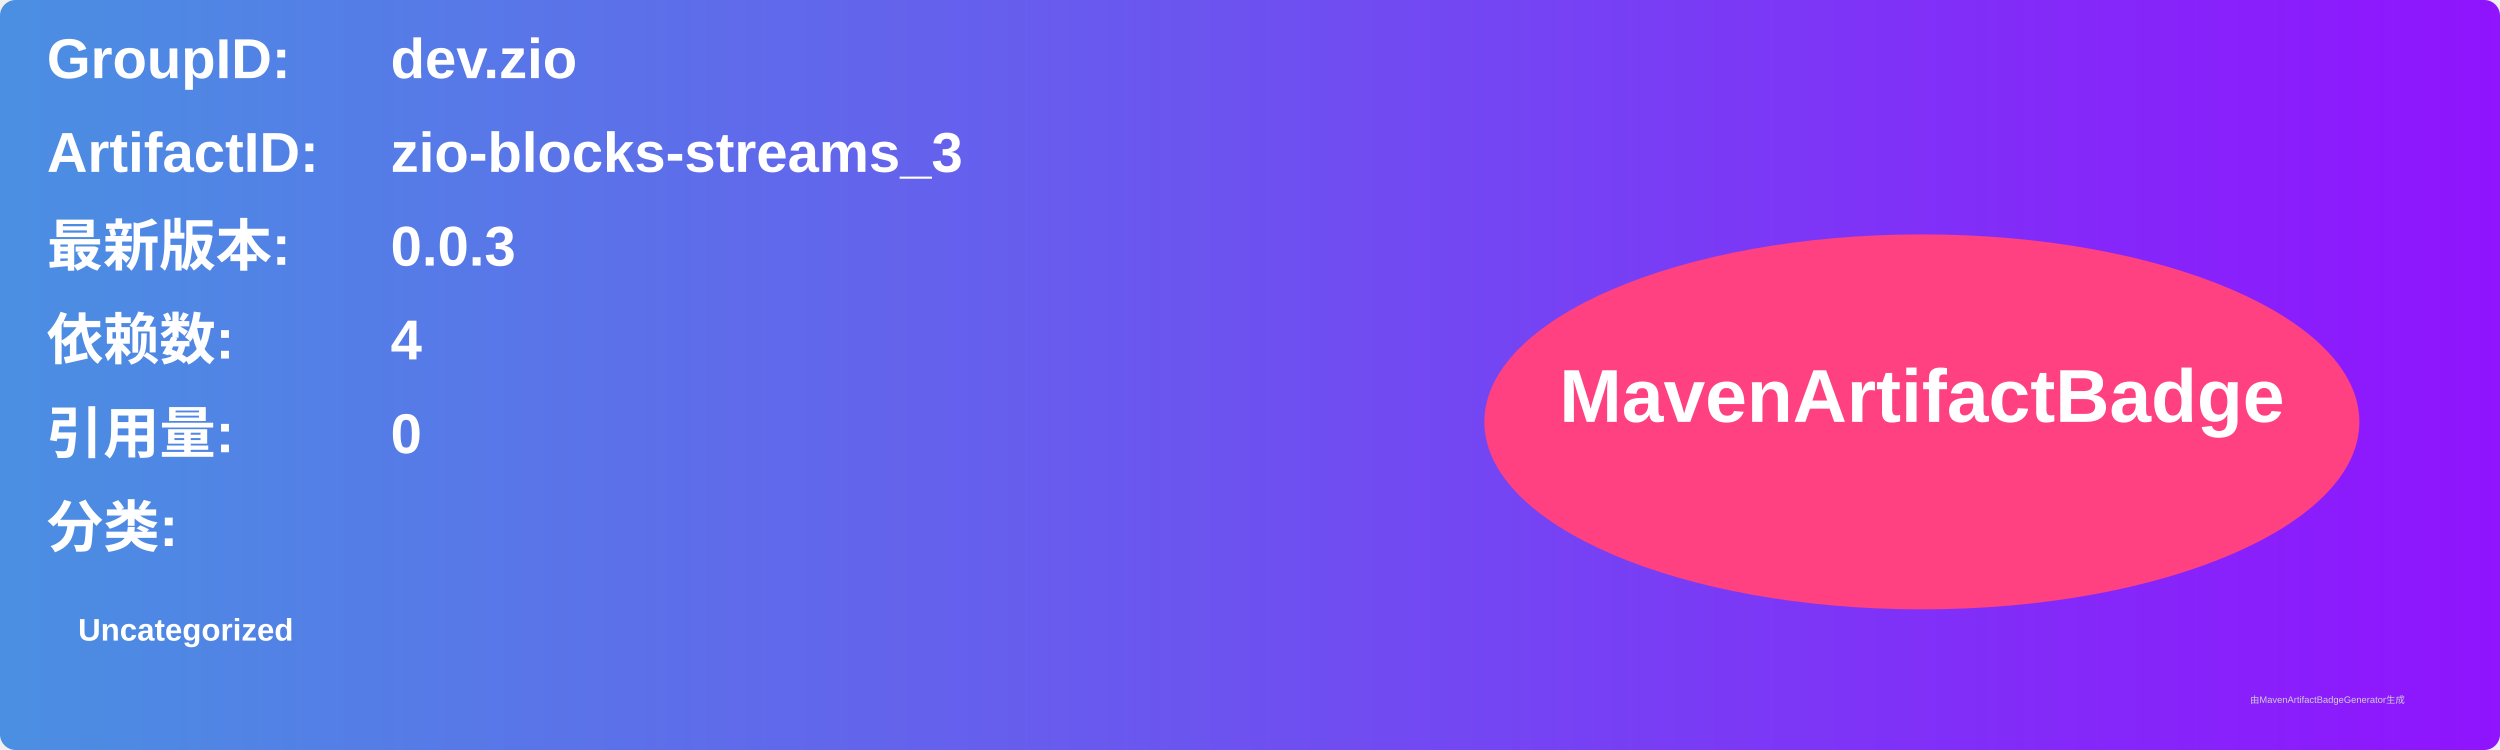
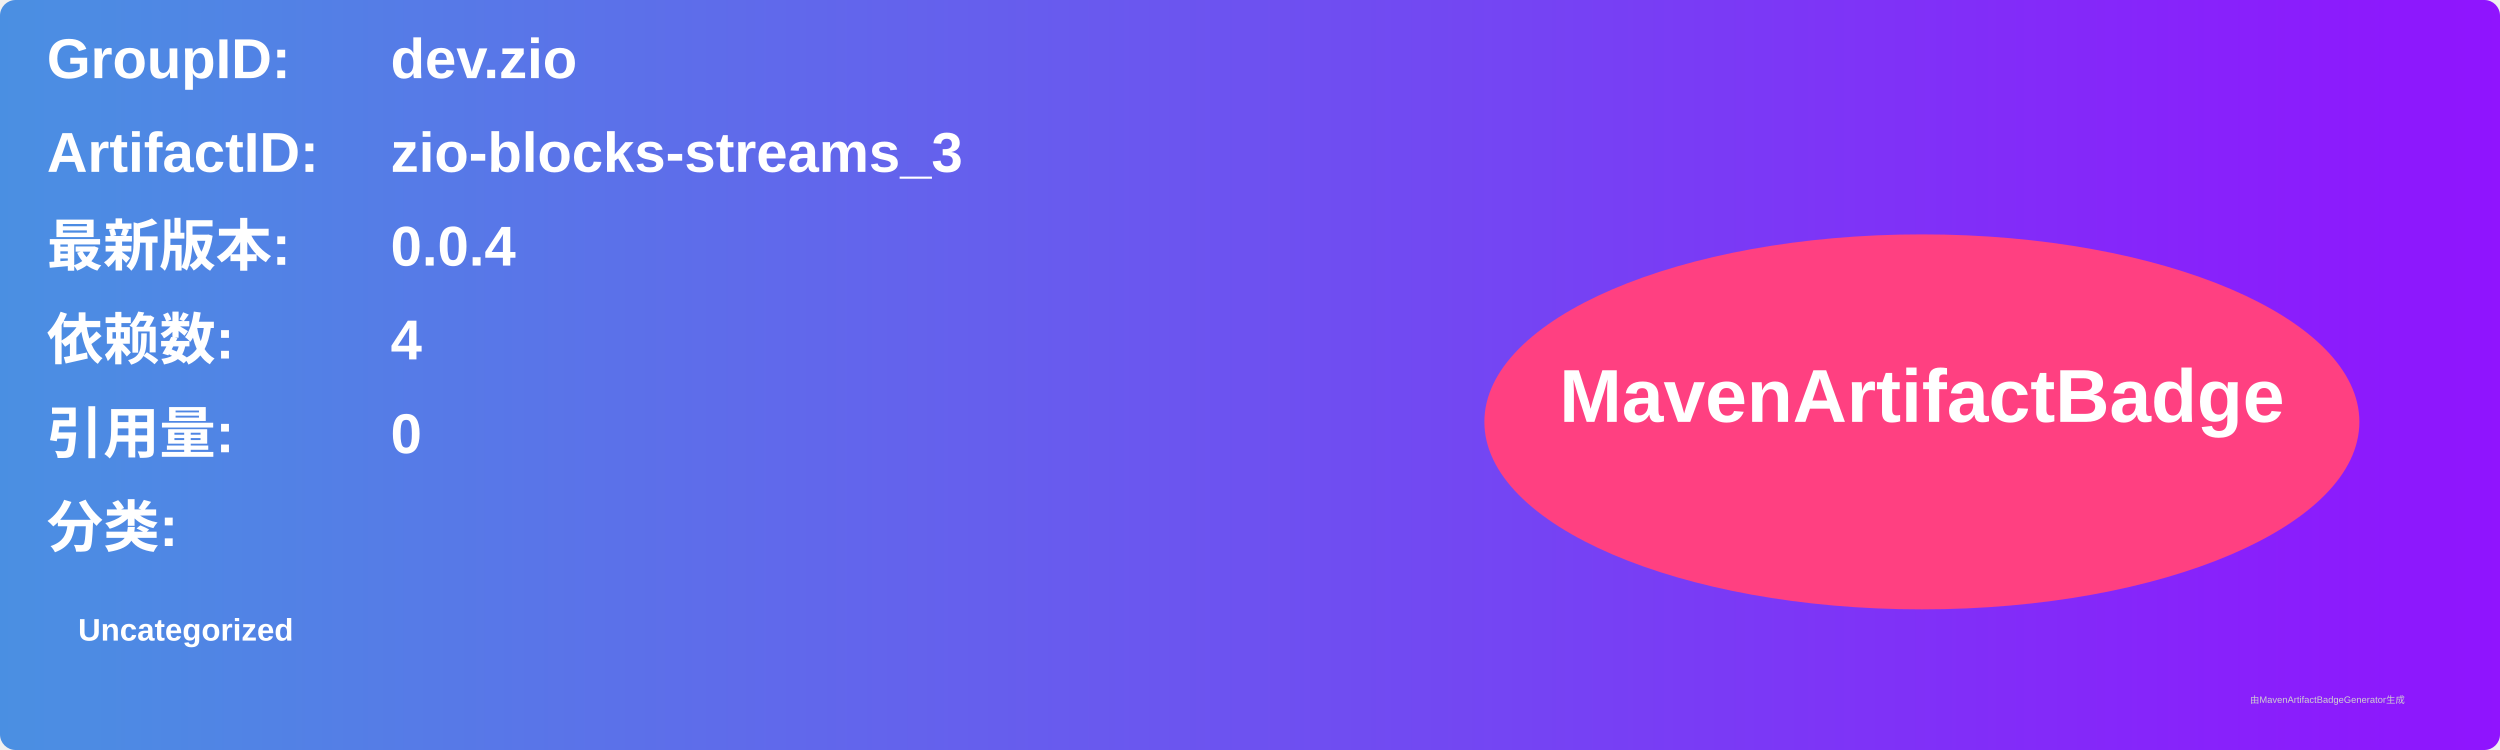
<svg xmlns="http://www.w3.org/2000/svg" width="800" height="240" viewBox="0 0 800 240">
  <linearGradient id="grad" x1="0%" y1="0%" x2="100%" y2="0%">
    <stop offset="0%" stop-color="#4a90e2" />
    <stop offset="100%" stop-color="#9013fe" />
  </linearGradient>
  <rect width="100%" height="100%" rx="5" ry="5" fill="url(#grad)" />
  <g transform="translate(15, 15)">
    <text x="0" y="10" font-family="Arial" font-size="18" fill="white" font-weight="bold" width="260">GroupID:</text>
    <text x="110" y="10" font-family="Arial" font-size="18" fill="white" font-weight="bold" width="460">dev.zio</text>
    <text x="0" y="40" font-family="Arial" font-size="18" fill="white" font-weight="bold" width="260">ArtifactID:</text>
    <text x="110" y="40" font-family="Arial" font-size="18" fill="white" font-weight="bold" width="460">zio-blocks-streams_3</text>
    <text x="0" y="70" font-family="Arial" font-size="18" fill="white" font-weight="bold">最新版本:</text>
    <text x="110" y="70" font-family="Arial" font-size="18" fill="white" font-weight="bold">
-       <tspan font-weight="bold">0.0.3</tspan>
+       <tspan font-weight="bold">0.0.4</tspan>
    </text>
    <text x="0" y="100" font-family="Arial" font-size="18" fill="white" font-weight="bold">依赖数: </text>
    <text x="110" y="100" font-family="Arial" font-size="18" fill="white">
      <tspan font-weight="bold">4</tspan>
    </text>
    <text x="0" y="130" font-family="Arial" font-size="18" fill="white" font-weight="bold">引用量: </text>
    <text x="110" y="130" font-family="Arial" font-size="18" fill="white">
      <tspan font-weight="bold">0</tspan>
    </text>
    <text x="0" y="160" font-family="Arial" font-size="18" fill="white" font-weight="bold">分类:</text>
    <text x="10" y="190" font-family="Arial" font-size="10" fill="white">
      <tspan font-weight="bold">Uncategorized</tspan>
    </text>
    <ellipse cx="600" cy="120" rx="140" ry="60" fill="#ff4081" />
    <text x="600" y="120" text-anchor="middle" font-family="Arial" font-size="24" fill="white" font-weight="bold">MavenArtifactBadge</text>
  </g>
  <text x="720" y="225" font-family="Arial" font-size="3" fill="#d0d0d0">由MavenArtifactBadgeGenerator生成</text>
</svg>
